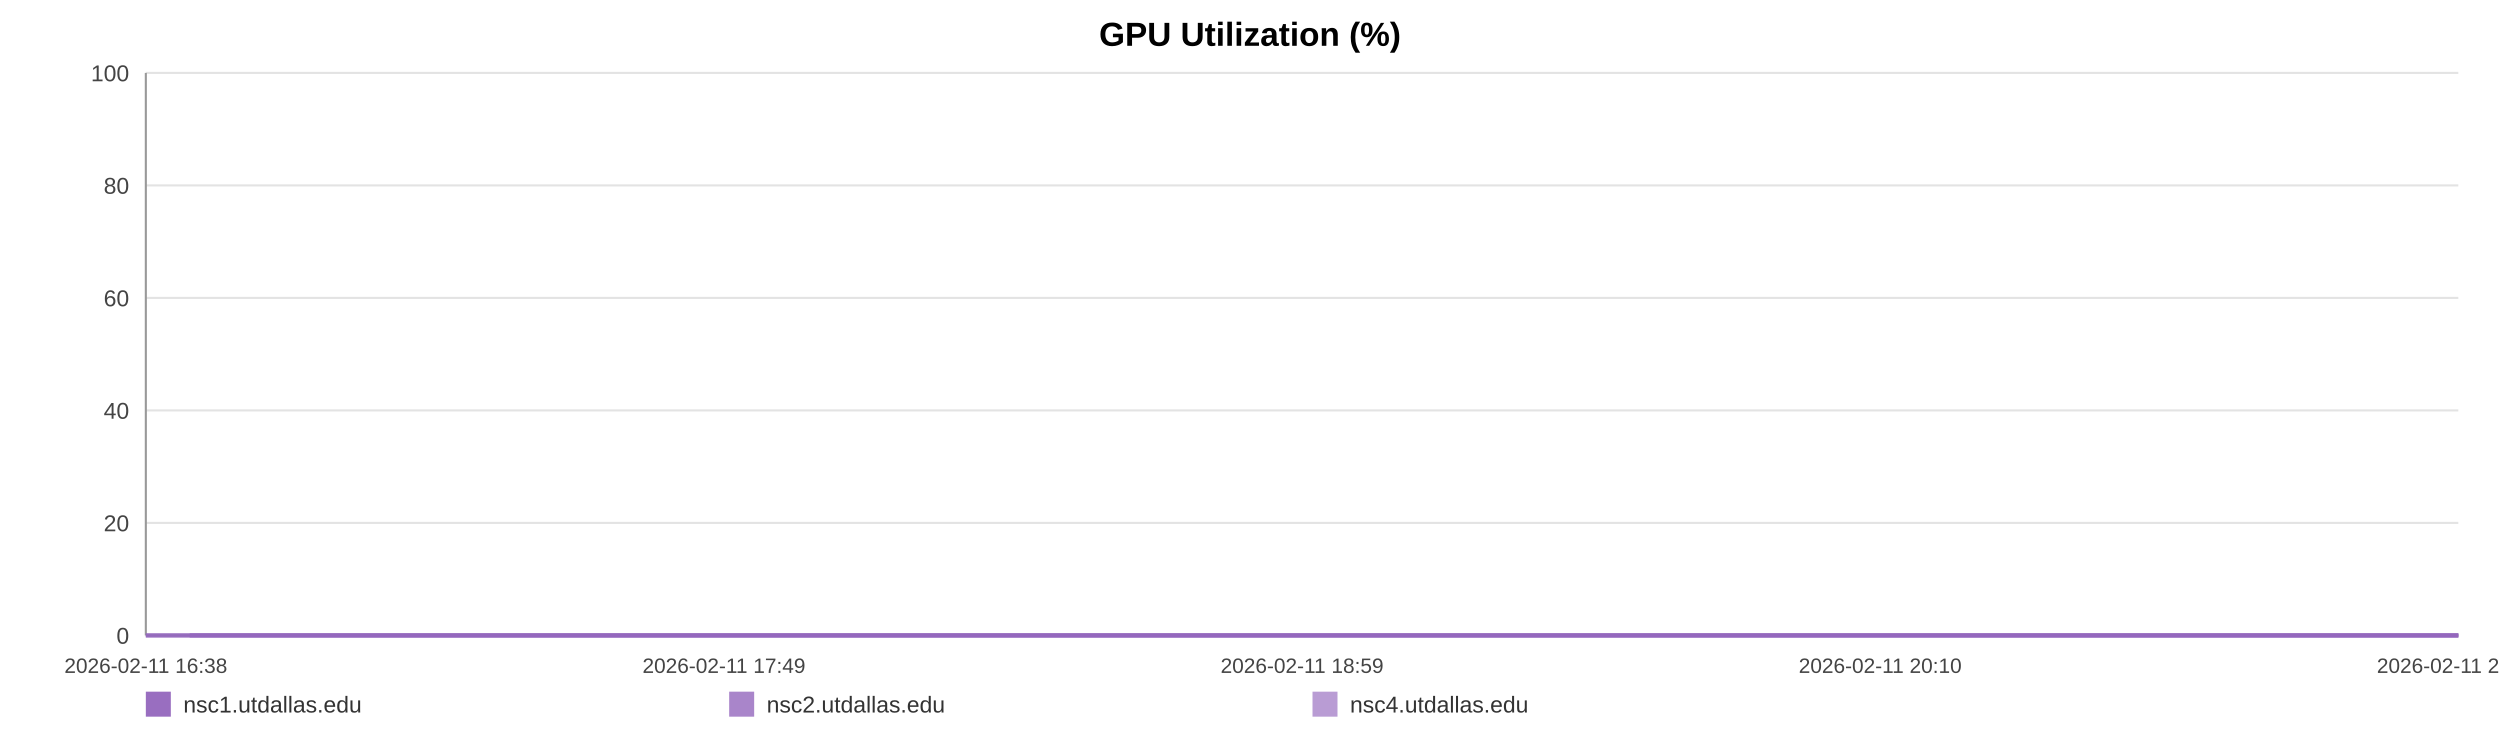
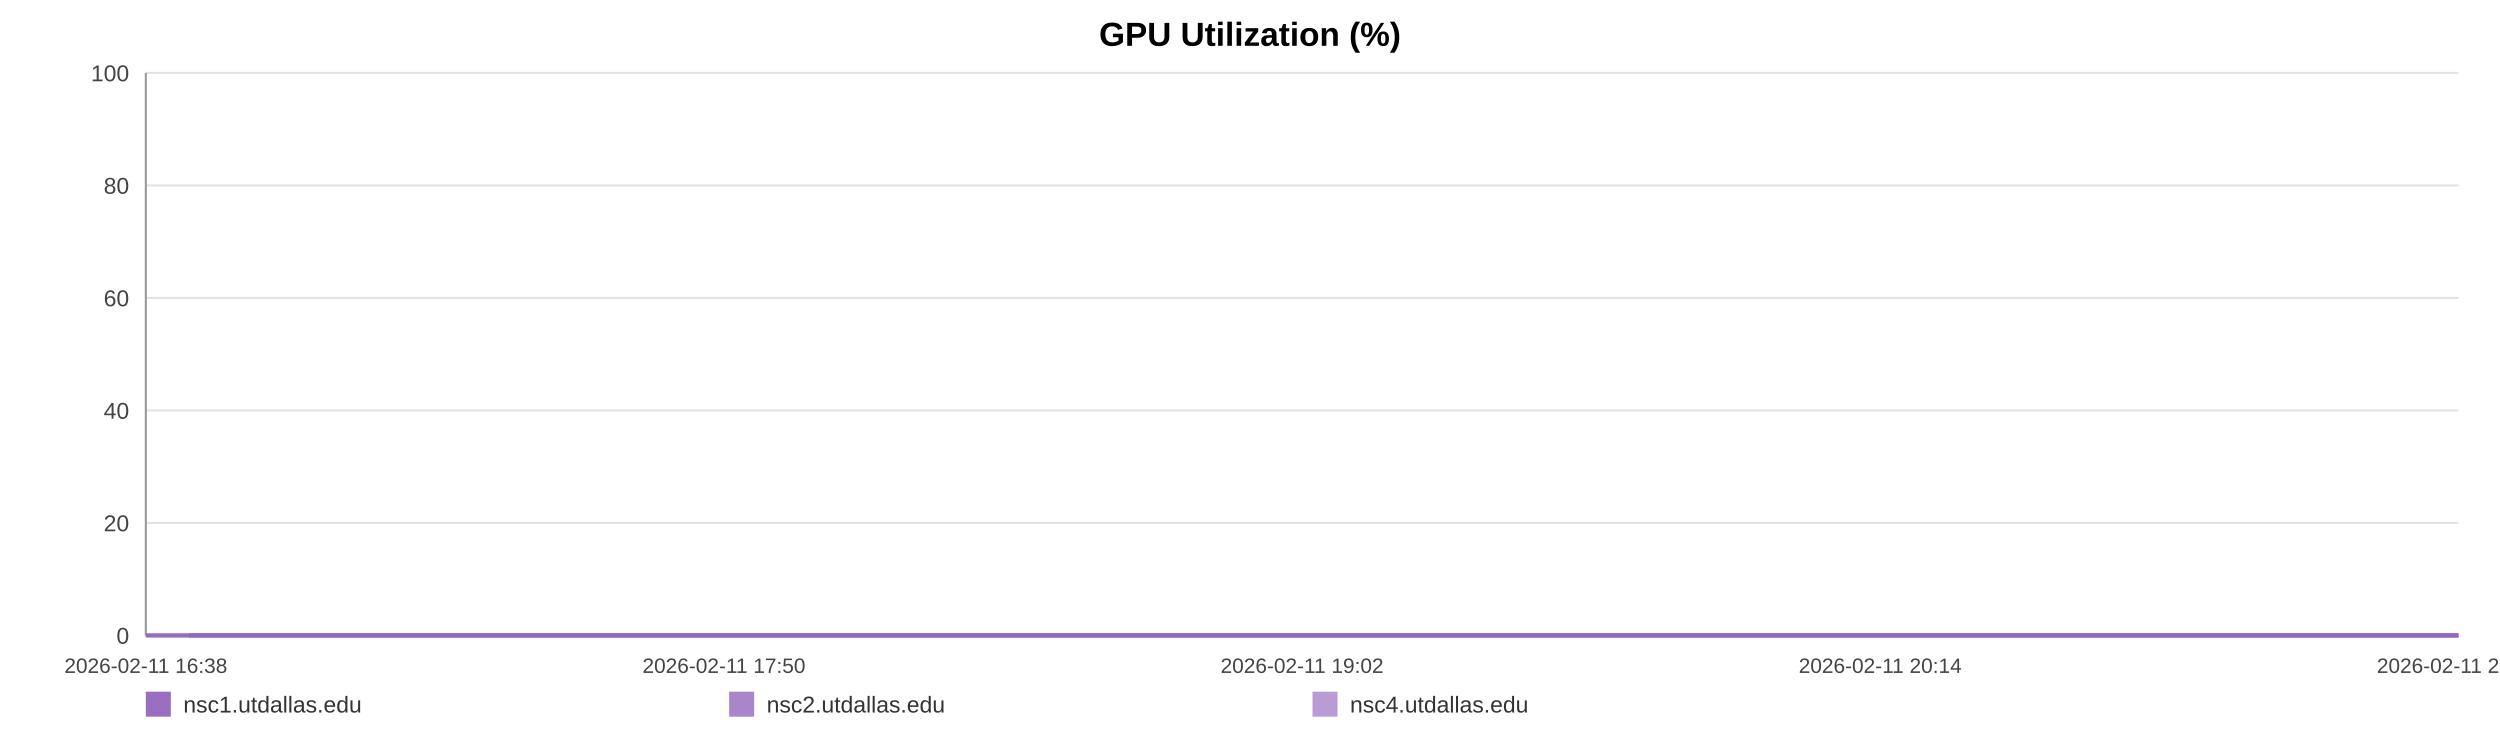
<svg xmlns="http://www.w3.org/2000/svg" width="1200" height="360" viewBox="0 0 1200 360" role="img" aria-label="GPU Utilization (%)">
  <rect width="100%" height="100%" fill="#ffffff" />
  <text x="600.0" y="22" text-anchor="middle" font-size="16" font-family="Arial, Helvetica, sans-serif" font-weight="bold">GPU Utilization (%)</text>
  <line x1="70" y1="35.00" x2="1180" y2="35.00" stroke="#e3e3e3" stroke-width="1" />
  <text x="62" y="39.00" text-anchor="end" font-size="11" fill="#444" font-family="Arial, Helvetica, sans-serif">100</text>
  <line x1="70" y1="89.00" x2="1180" y2="89.00" stroke="#e3e3e3" stroke-width="1" />
  <text x="62" y="93.00" text-anchor="end" font-size="11" fill="#444" font-family="Arial, Helvetica, sans-serif">80</text>
  <line x1="70" y1="143.00" x2="1180" y2="143.00" stroke="#e3e3e3" stroke-width="1" />
  <text x="62" y="147.00" text-anchor="end" font-size="11" fill="#444" font-family="Arial, Helvetica, sans-serif">60</text>
  <line x1="70" y1="197.00" x2="1180" y2="197.00" stroke="#e3e3e3" stroke-width="1" />
  <text x="62" y="201.00" text-anchor="end" font-size="11" fill="#444" font-family="Arial, Helvetica, sans-serif">40</text>
  <line x1="70" y1="251.00" x2="1180" y2="251.00" stroke="#e3e3e3" stroke-width="1" />
  <text x="62" y="255.00" text-anchor="end" font-size="11" fill="#444" font-family="Arial, Helvetica, sans-serif">20</text>
  <line x1="70" y1="305.00" x2="1180" y2="305.00" stroke="#e3e3e3" stroke-width="1" />
  <text x="62" y="309.00" text-anchor="end" font-size="11" fill="#444" font-family="Arial, Helvetica, sans-serif">0</text>
  <line x1="70" y1="35" x2="70" y2="305" stroke="#999" />
  <line x1="70" y1="305" x2="1180" y2="305" stroke="#999" />
  <text x="70.00" y="323" text-anchor="middle" font-size="10" fill="#444" font-family="Arial, Helvetica, sans-serif">2026-02-11 16:38</text>
-   <text x="347.50" y="323" text-anchor="middle" font-size="10" fill="#444" font-family="Arial, Helvetica, sans-serif">2026-02-11 17:49</text>
-   <text x="625.00" y="323" text-anchor="middle" font-size="10" fill="#444" font-family="Arial, Helvetica, sans-serif">2026-02-11 18:59</text>
-   <text x="902.50" y="323" text-anchor="middle" font-size="10" fill="#444" font-family="Arial, Helvetica, sans-serif">2026-02-11 20:10</text>
-   <text x="1180.00" y="323" text-anchor="middle" font-size="10" fill="#444" font-family="Arial, Helvetica, sans-serif">2026-02-11 21:21</text>
-   <polyline fill="none" stroke="#9467bd" stroke-opacity="0.95" stroke-width="2" points="91.05,305.00 112.17,305.00 133.15,305.00 154.27,305.00 175.51,305.00 196.37,305.00 217.48,305.00 240.29,305.00 261.21,305.00 282.13,305.00 303.05,305.00 324.43,305.00 345.35,305.00 366.27,305.00 404.13,305.00 436.78,305.00 458.03,305.00 479.60,305.00 500.59,305.00 521.57,305.00 542.17,305.00 563.41,305.00 584.40,305.00 605.58,305.00 626.76,305.00 648.20,305.00 669.32,305.00 690.43,305.00 712.53,305.00 733.77,305.00 754.76,305.00 776.33,305.00 797.38,305.00 818.43,305.00 840.13,305.00 860.99,305.00 882.04,305.00 903.48,305.00 924.27,305.00 945.32,305.00 966.11,305.00 987.09,305.00 1008.21,305.00 1029.13,305.00 1050.63,305.00 1071.88,305.00 1092.67,305.00 1113.66,305.00 1134.90,305.00 1155.95,305.00 1180.00,305.00" />
-   <polyline fill="none" stroke="#9467bd" stroke-opacity="0.80" stroke-width="2" points="70.00,305.00 91.05,305.00 112.17,305.00 133.15,305.00 154.27,305.00 175.51,305.00 196.37,305.00 217.48,305.00 240.29,305.00 261.21,305.00 282.13,305.00 303.05,305.00 324.43,305.00 345.35,305.00 366.27,305.00 404.13,305.00 436.78,305.00 458.03,305.00 479.60,305.00 500.59,305.00 521.57,305.00 542.17,305.00 563.41,305.00 584.40,305.00 605.58,305.00 626.76,305.00 648.20,305.00 669.32,305.00 690.43,305.00 712.53,305.00 733.77,305.00 754.76,305.00 776.33,305.00 797.38,305.00 818.43,305.00 840.13,305.00 860.99,305.00 882.04,305.00 903.48,305.00 924.27,305.00 945.32,305.00 966.11,305.00 987.09,305.00 1008.21,305.00 1029.13,305.00 1050.63,305.00 1071.88,305.00 1092.67,305.00 1113.66,305.00 1134.90,305.00 1155.95,305.00 1180.00,305.00" />
-   <polyline fill="none" stroke="#9467bd" stroke-opacity="0.65" stroke-width="2" points="70.00,305.00 91.05,305.00 112.17,305.00 133.15,305.00 154.27,305.00 175.51,305.00 196.37,305.00 217.48,305.00 240.29,305.00 261.21,305.00 282.13,305.00 303.05,305.00 324.43,305.00 345.35,305.00 366.27,305.00 404.13,305.00 436.78,305.00 458.03,305.00 479.60,305.00 500.59,305.00 521.57,305.00 542.17,305.00 563.41,305.00 584.40,305.00 605.58,305.00 626.76,305.00 648.20,305.00 669.32,305.00 690.43,305.00 712.53,305.00 733.77,305.00 754.76,305.00 776.33,305.00 797.38,305.00 818.43,305.00 840.13,305.00 860.99,305.00 882.04,305.00 903.48,305.00 924.27,305.00 945.32,305.00 966.11,305.00 987.09,305.00 1008.21,305.00 1029.13,305.00 1050.63,305.00 1071.88,305.00 1092.67,305.00 1113.66,305.00 1134.90,305.00 1155.95,305.00 1180.00,305.00" />
+   <text x="347.50" y="323" text-anchor="middle" font-size="10" fill="#444" font-family="Arial, Helvetica, sans-serif">2026-02-11 17:50</text>
+   <text x="625.00" y="323" text-anchor="middle" font-size="10" fill="#444" font-family="Arial, Helvetica, sans-serif">2026-02-11 19:02</text>
+   <text x="902.50" y="323" text-anchor="middle" font-size="10" fill="#444" font-family="Arial, Helvetica, sans-serif">2026-02-11 20:14</text>
+   <text x="1180.00" y="323" text-anchor="middle" font-size="10" fill="#444" font-family="Arial, Helvetica, sans-serif">2026-02-11 21:27</text>
+   <polyline fill="none" stroke="#9467bd" stroke-opacity="0.95" stroke-width="2" points="90.66,305.00 111.38,305.00 131.98,305.00 152.70,305.00 173.55,305.00 194.02,305.00 214.74,305.00 237.12,305.00 257.65,305.00 278.18,305.00 298.72,305.00 319.69,305.00 340.22,305.00 360.76,305.00 397.92,305.00 429.96,305.00 450.81,305.00 471.98,305.00 492.57,305.00 513.17,305.00 533.38,305.00 554.23,305.00 574.82,305.00 595.61,305.00 616.40,305.00 637.44,305.00 658.16,305.00 678.89,305.00 700.57,305.00 721.42,305.00 742.01,305.00 763.18,305.00 783.84,305.00 804.50,305.00 825.80,305.00 846.26,305.00 866.92,305.00 887.97,305.00 908.37,305.00 929.03,305.00 949.43,305.00 970.02,305.00 990.75,305.00 1011.28,305.00 1032.38,305.00 1053.23,305.00 1073.64,305.00 1094.23,305.00 1115.08,305.00 1135.74,305.00 1159.34,305.00 1180.00,305.00" />
+   <polyline fill="none" stroke="#9467bd" stroke-opacity="0.80" stroke-width="2" points="70.00,305.00 90.66,305.00 111.38,305.00 131.98,305.00 152.70,305.00 173.55,305.00 194.02,305.00 214.74,305.00 237.12,305.00 257.65,305.00 278.18,305.00 298.72,305.00 319.69,305.00 340.22,305.00 360.76,305.00 397.92,305.00 429.96,305.00 450.81,305.00 471.98,305.00 492.57,305.00 513.17,305.00 533.38,305.00 554.23,305.00 574.82,305.00 595.61,305.00 616.40,305.00 637.44,305.00 658.16,305.00 678.89,305.00 700.57,305.00 721.42,305.00 742.01,305.00 763.18,305.00 783.84,305.00 804.50,305.00 825.80,305.00 846.26,305.00 866.92,305.00 887.97,305.00 908.37,305.00 929.03,305.00 949.43,305.00 970.02,305.00 990.75,305.00 1011.28,305.00 1032.38,305.00 1053.23,305.00 1073.64,305.00 1094.23,305.00 1115.08,305.00 1135.74,305.00 1159.34,305.00 1180.00,305.00" />
+   <polyline fill="none" stroke="#9467bd" stroke-opacity="0.65" stroke-width="2" points="70.00,305.00 90.66,305.00 111.38,305.00 131.98,305.00 152.70,305.00 173.55,305.00 194.02,305.00 214.74,305.00 237.12,305.00 257.65,305.00 278.18,305.00 298.72,305.00 319.69,305.00 340.22,305.00 360.76,305.00 397.92,305.00 429.96,305.00 450.81,305.00 471.98,305.00 492.57,305.00 513.17,305.00 533.38,305.00 554.23,305.00 574.82,305.00 595.61,305.00 616.40,305.00 637.44,305.00 658.16,305.00 678.89,305.00 700.57,305.00 721.42,305.00 742.01,305.00 763.18,305.00 783.84,305.00 804.50,305.00 825.80,305.00 846.26,305.00 866.92,305.00 887.97,305.00 908.37,305.00 929.03,305.00 949.43,305.00 970.02,305.00 990.75,305.00 1011.28,305.00 1032.38,305.00 1053.23,305.00 1073.64,305.00 1094.23,305.00 1115.08,305.00 1135.74,305.00 1159.34,305.00 1180.00,305.00" />
  <rect x="70" y="332" width="12" height="12" fill="#9467bd" fill-opacity="0.95" />
  <text x="88" y="342" font-size="11" fill="#333" font-family="Arial, Helvetica, sans-serif">nsc1.utdallas.edu</text>
  <rect x="350" y="332" width="12" height="12" fill="#9467bd" fill-opacity="0.80" />
  <text x="368" y="342" font-size="11" fill="#333" font-family="Arial, Helvetica, sans-serif">nsc2.utdallas.edu</text>
  <rect x="630" y="332" width="12" height="12" fill="#9467bd" fill-opacity="0.65" />
  <text x="648" y="342" font-size="11" fill="#333" font-family="Arial, Helvetica, sans-serif">nsc4.utdallas.edu</text>
</svg>
